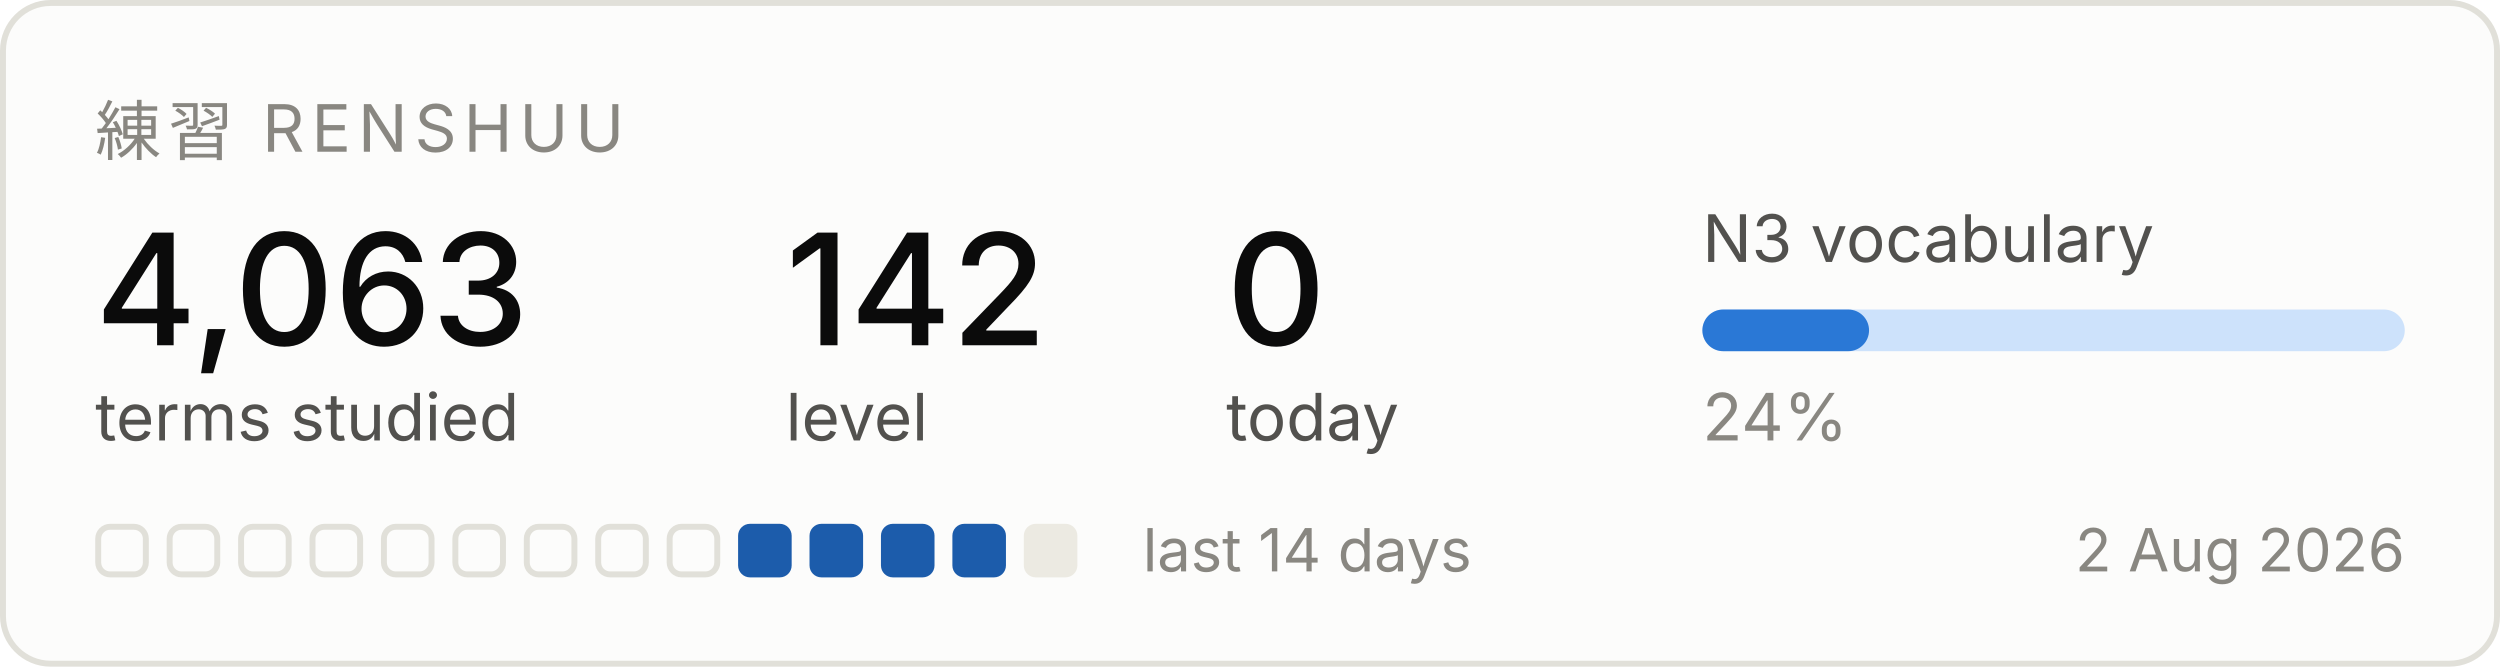
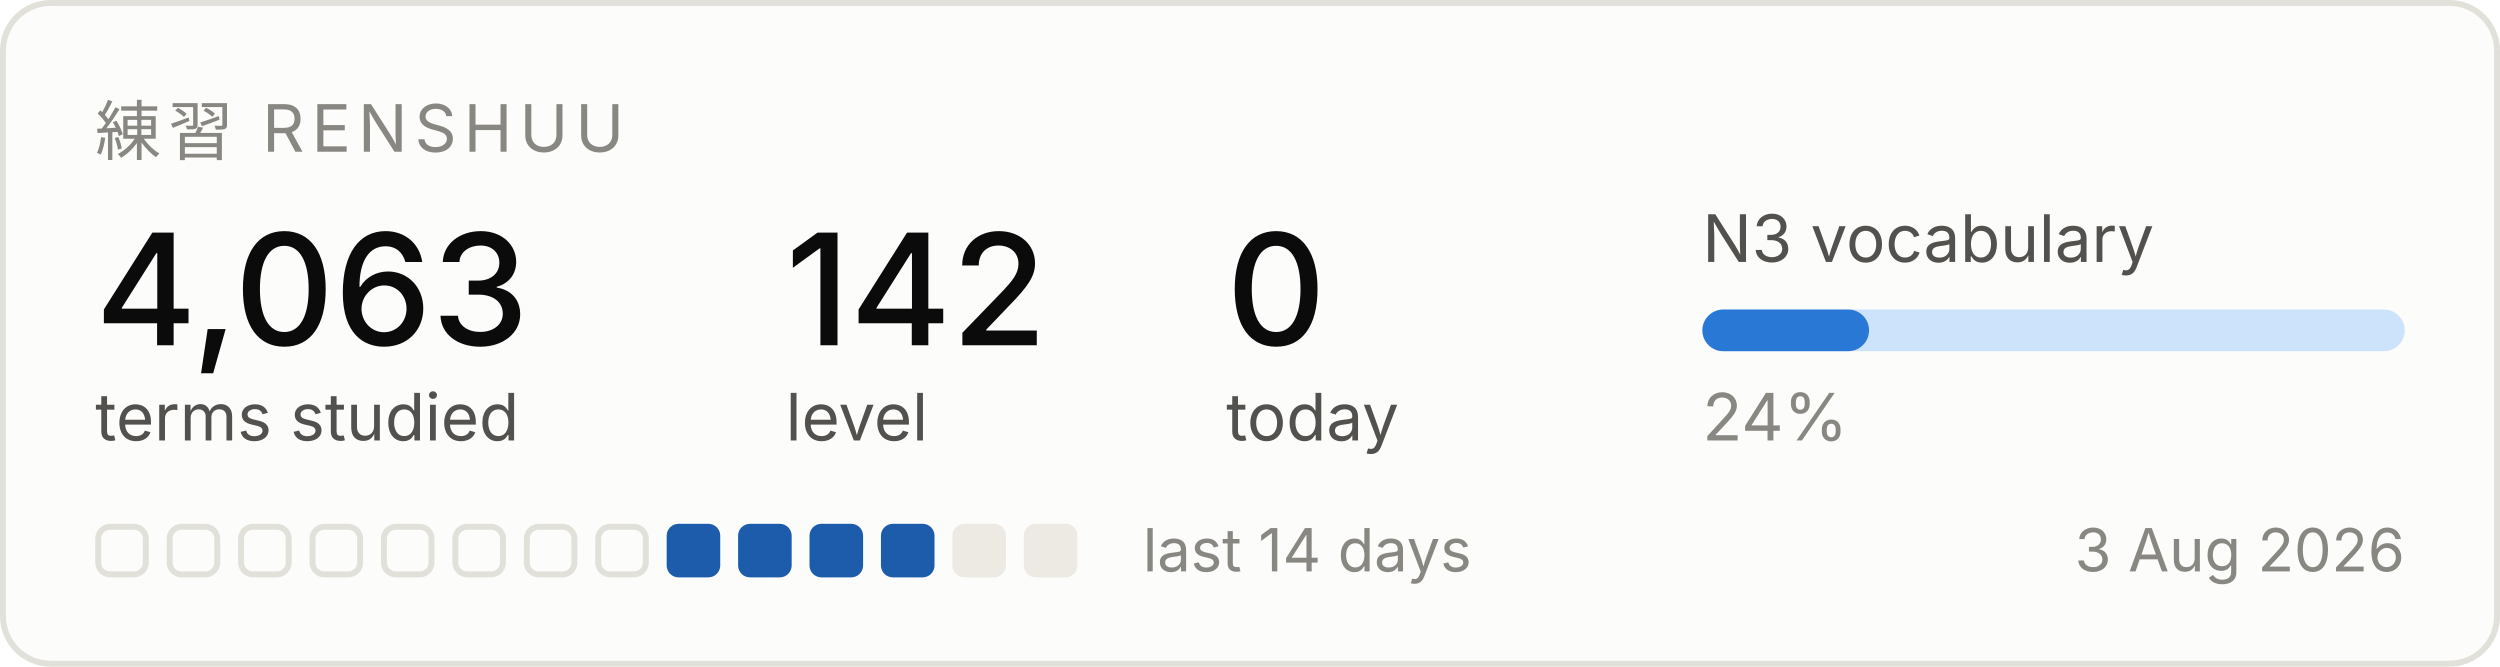
<svg xmlns="http://www.w3.org/2000/svg" width="420" height="112" viewBox="0 0 420 112" role="img" aria-label="Renshuu study progress">
  <rect x="0.5" y="0.5" width="419" height="111" rx="8" fill="#fcfcfb" stroke="#e1e0d9" />
  <text x="16" y="26" font-family="system-ui, -apple-system, Segoe UI, sans-serif" font-size="11" fill="#898781" letter-spacing="1.2">練習  RENSHUU</text>
  <text x="16" y="58" font-family="system-ui, -apple-system, Segoe UI, sans-serif" font-size="26" fill="#0b0b0b" font-weight="500">4,063</text>
  <text x="16" y="74" font-family="system-ui, -apple-system, Segoe UI, sans-serif" font-size="11" fill="#52514e">terms studied</text>
  <text x="132" y="58" font-family="system-ui, -apple-system, Segoe UI, sans-serif" font-size="26" fill="#0b0b0b" font-weight="500">142</text>
  <text x="132" y="74" font-family="system-ui, -apple-system, Segoe UI, sans-serif" font-size="11" fill="#52514e">level</text>
  <text x="206" y="58" font-family="system-ui, -apple-system, Segoe UI, sans-serif" font-size="26" fill="#0b0b0b" font-weight="500">0</text>
  <text x="206" y="74" font-family="system-ui, -apple-system, Segoe UI, sans-serif" font-size="11" fill="#52514e">today</text>
  <text x="286" y="44" font-family="system-ui, -apple-system, Segoe UI, sans-serif" font-size="11" fill="#52514e">N3 vocabulary</text>
  <rect x="286" y="52" width="118" height="7" rx="3.5" fill="#cde2fb" />
  <rect x="286" y="52" width="28" height="7" rx="3.5" fill="#2a78d6" />
  <text x="286" y="74" font-family="system-ui, -apple-system, Segoe UI, sans-serif" font-size="11" fill="#898781">24%</text>
  <rect x="16.5" y="88.5" width="8" height="8" rx="2" fill="none" stroke="#e1e0d9" />
  <rect x="28.5" y="88.5" width="8" height="8" rx="2" fill="none" stroke="#e1e0d9" />
  <rect x="40.5" y="88.5" width="8" height="8" rx="2" fill="none" stroke="#e1e0d9" />
  <rect x="52.5" y="88.5" width="8" height="8" rx="2" fill="none" stroke="#e1e0d9" />
  <rect x="64.5" y="88.5" width="8" height="8" rx="2" fill="none" stroke="#e1e0d9" />
  <rect x="76.5" y="88.5" width="8" height="8" rx="2" fill="none" stroke="#e1e0d9" />
  <rect x="88.5" y="88.5" width="8" height="8" rx="2" fill="none" stroke="#e1e0d9" />
  <rect x="100.5" y="88.5" width="8" height="8" rx="2" fill="none" stroke="#e1e0d9" />
-   <rect x="112.5" y="88.5" width="8" height="8" rx="2" fill="none" stroke="#e1e0d9" />
+   <rect x="112" y="88" width="9" height="9" rx="2" fill="#1c5cab" />
  <rect x="124" y="88" width="9" height="9" rx="2" fill="#1c5cab" />
  <rect x="136" y="88" width="9" height="9" rx="2" fill="#1c5cab" />
  <rect x="148" y="88" width="9" height="9" rx="2" fill="#1c5cab" />
-   <rect x="160" y="88" width="9" height="9" rx="2" fill="#1c5cab" />
+   <rect x="160" y="88" width="9" height="9" rx="2" fill="#eceae2" />
  <rect x="172" y="88" width="9" height="9" rx="2" fill="#eceae2" />
  <text x="192" y="96" font-family="system-ui, -apple-system, Segoe UI, sans-serif" font-size="10" fill="#898781">last 14 days</text>
-   <text x="404" y="96" font-family="system-ui, -apple-system, Segoe UI, sans-serif" font-size="10" fill="#898781" text-anchor="end">2 Aug 2026</text>
+   <text x="404" y="96" font-family="system-ui, -apple-system, Segoe UI, sans-serif" font-size="10" fill="#898781" text-anchor="end">3 Aug 2026</text>
</svg>
